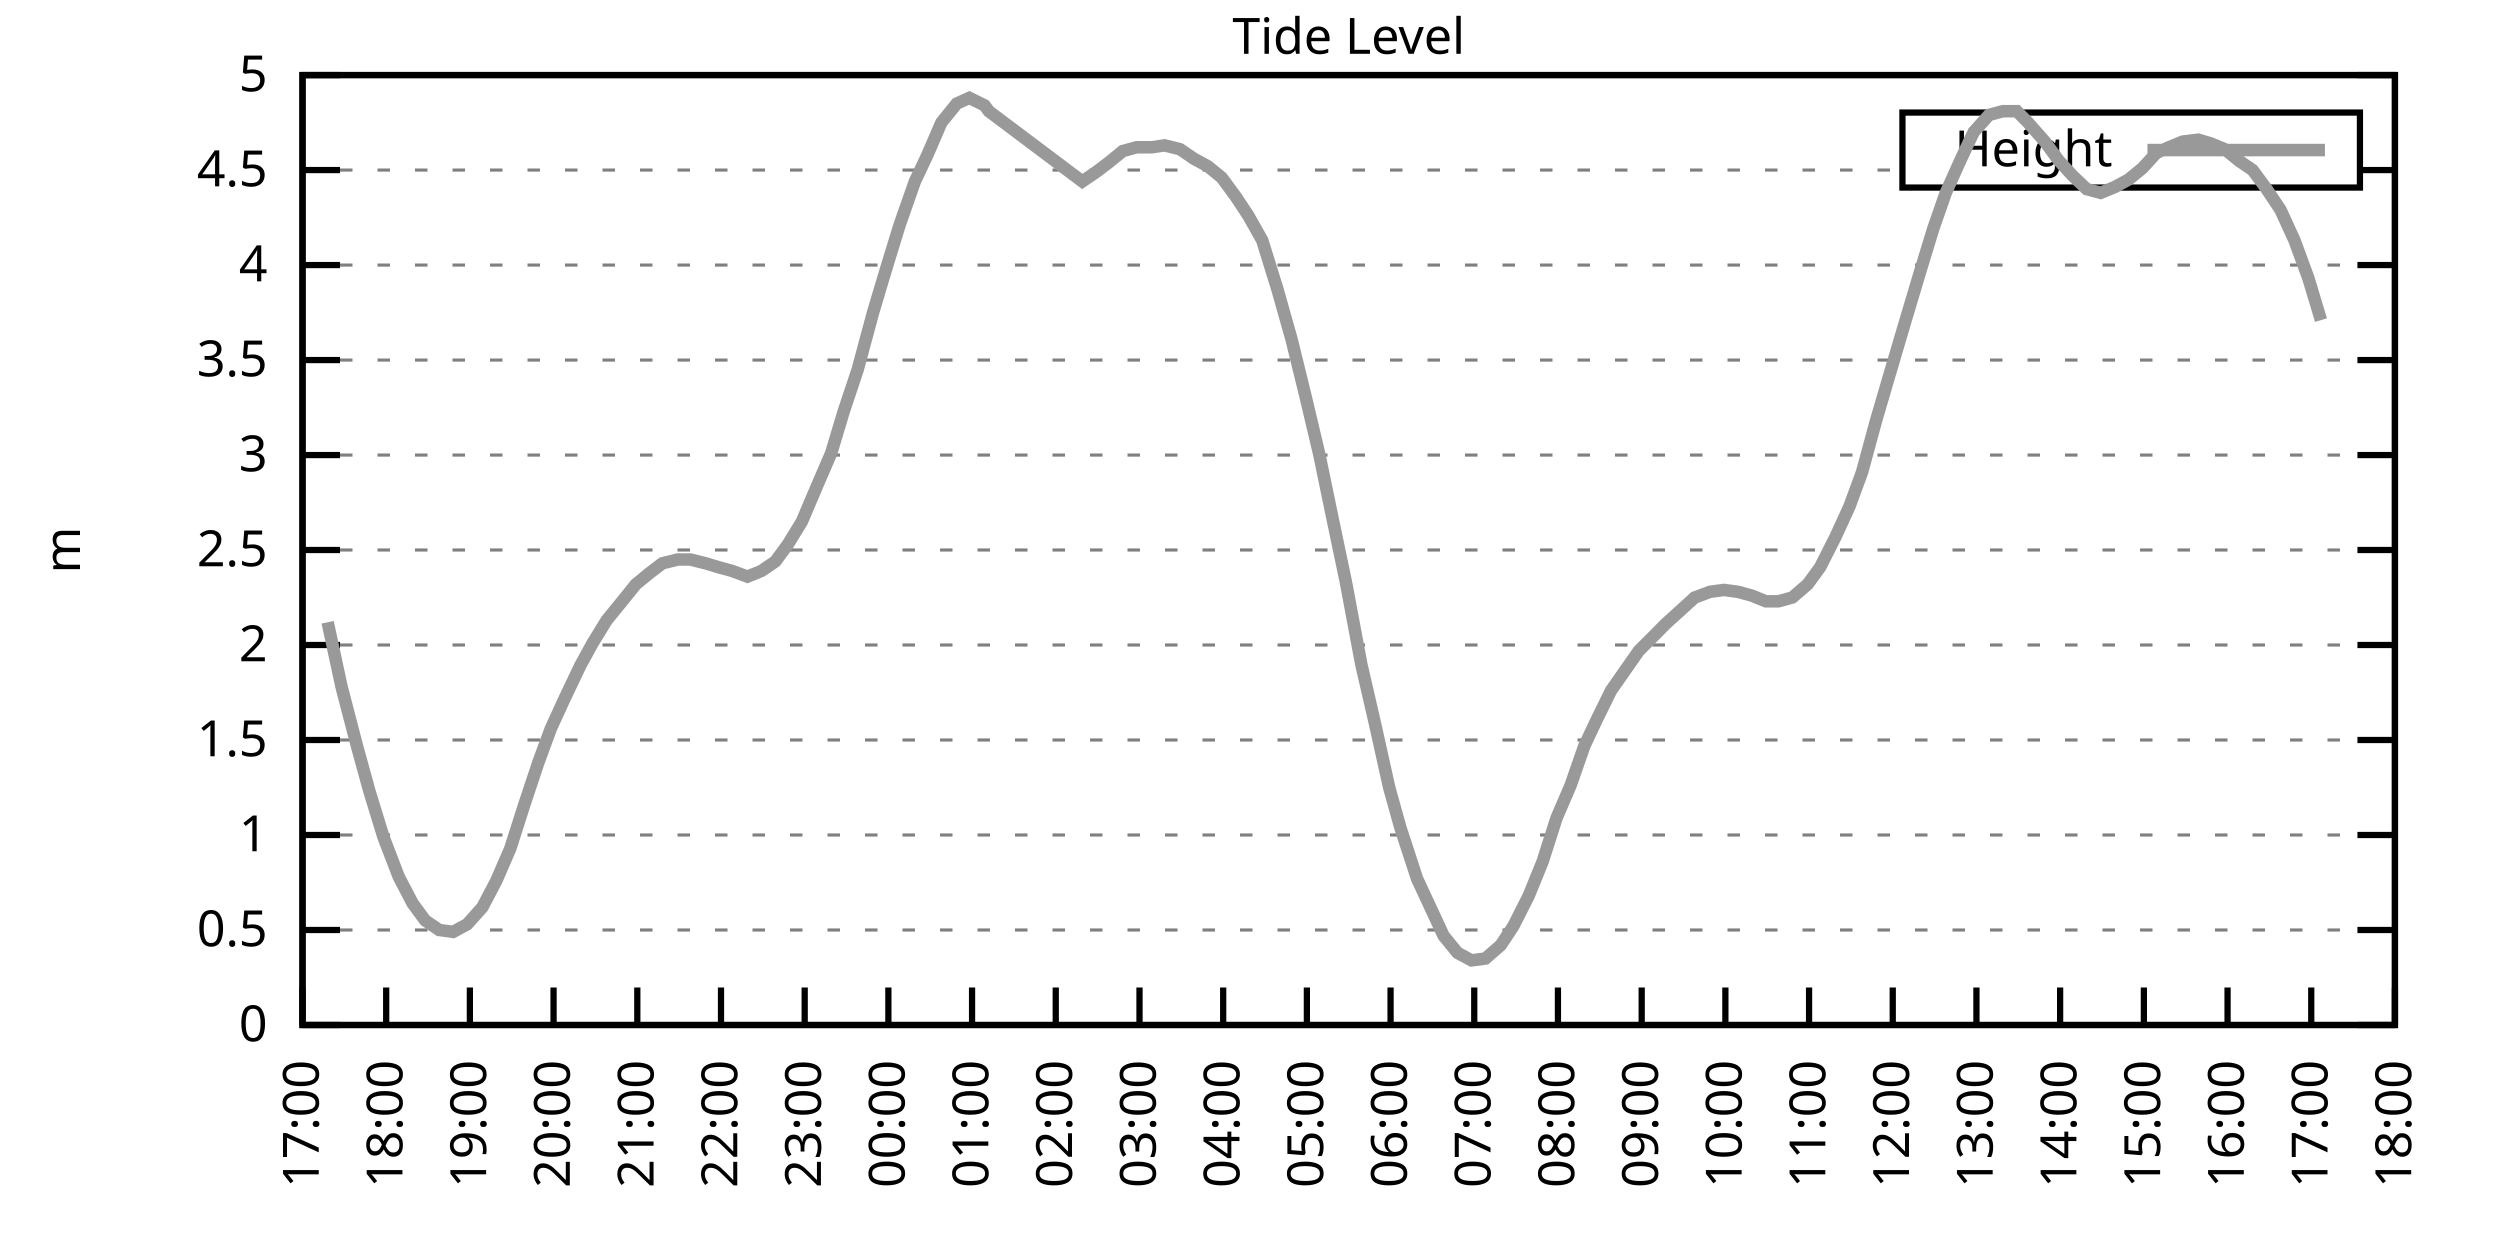
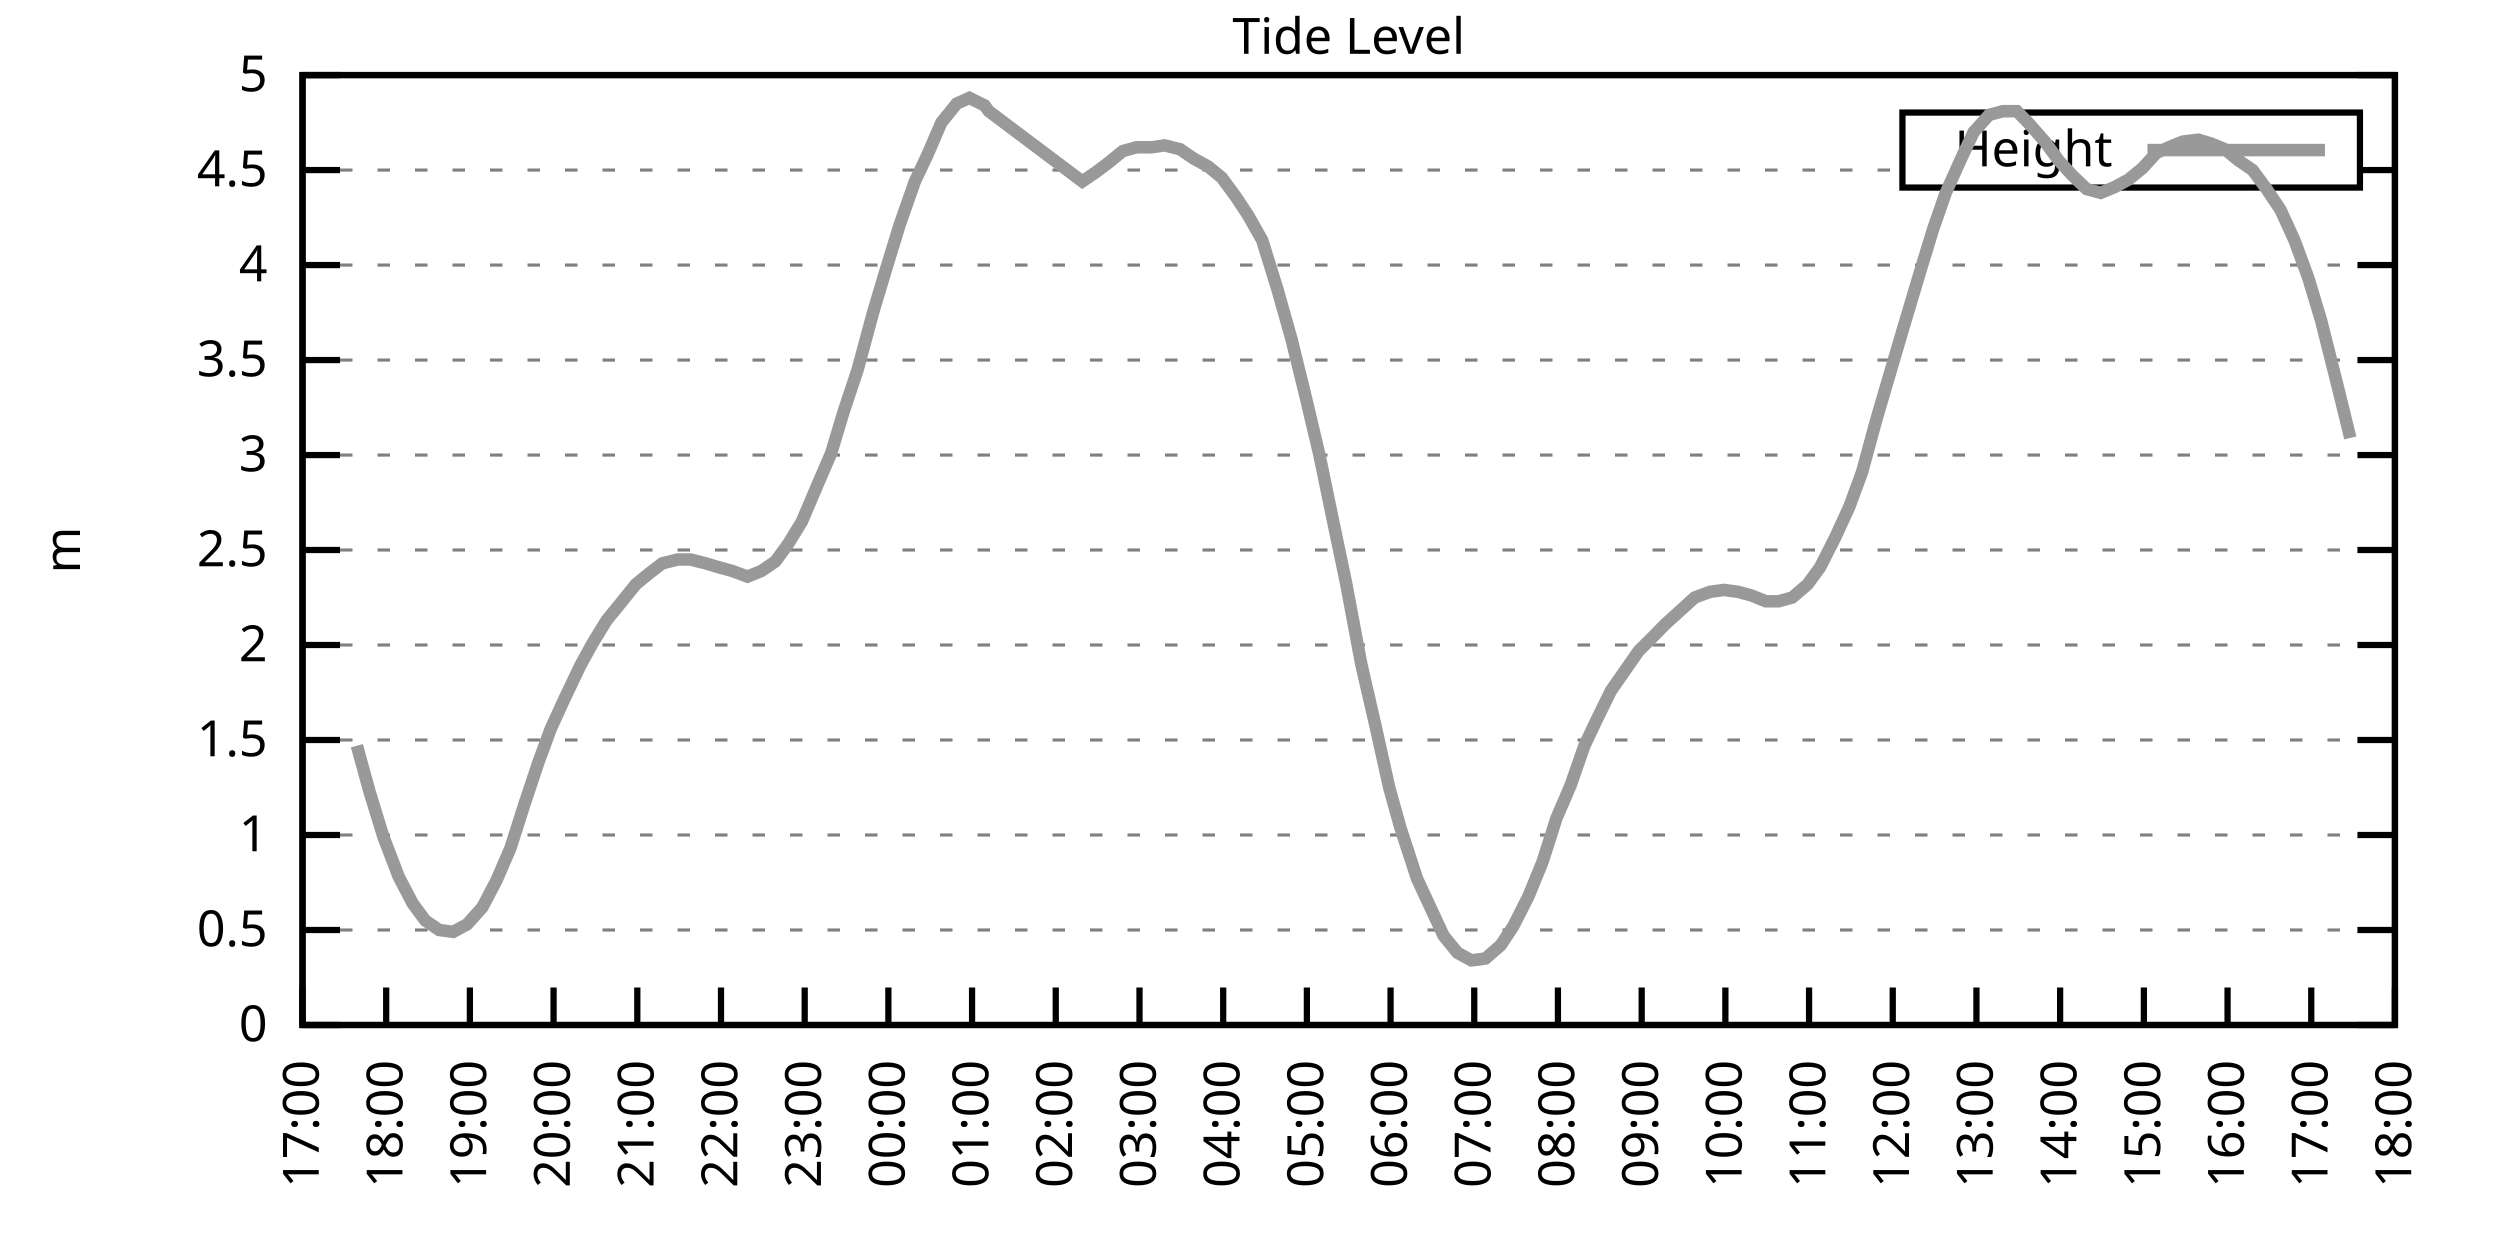
<svg xmlns="http://www.w3.org/2000/svg" xmlns:xlink="http://www.w3.org/1999/xlink" width="400" height="200" viewBox="0 0 400 200">
  <g id="gnuplot_canvas">
    <rect x="0" y="0" width="400" height="200" fill="none" />
    <defs>
      <circle id="gpDot" r="0.5" stroke-width="0.5" stroke="currentColor" />
      <path id="gpPt0" stroke-width="0.333" stroke="currentColor" d="M-1,0 h2 M0,-1 v2" />
      <path id="gpPt1" stroke-width="0.333" stroke="currentColor" d="M-1,-1 L1,1 M1,-1 L-1,1" />
      <path id="gpPt2" stroke-width="0.333" stroke="currentColor" d="M-1,0 L1,0 M0,-1 L0,1 M-1,-1 L1,1 M-1,1 L1,-1" />
      <rect id="gpPt3" stroke-width="0.333" stroke="currentColor" x="-1" y="-1" width="2" height="2" />
      <rect id="gpPt4" stroke-width="0.333" stroke="currentColor" fill="currentColor" x="-1" y="-1" width="2" height="2" />
      <circle id="gpPt5" stroke-width="0.333" stroke="currentColor" cx="0" cy="0" r="1" />
      <use xlink:href="#gpPt5" id="gpPt6" fill="currentColor" stroke="none" />
      <path id="gpPt7" stroke-width="0.333" stroke="currentColor" d="M0,-1.33 L-1.33,0.67 L1.33,0.67 z" />
      <use xlink:href="#gpPt7" id="gpPt8" fill="currentColor" stroke="none" />
      <use xlink:href="#gpPt7" id="gpPt9" stroke="currentColor" transform="rotate(180)" />
      <use xlink:href="#gpPt9" id="gpPt10" fill="currentColor" stroke="none" />
      <use xlink:href="#gpPt3" id="gpPt11" stroke="currentColor" transform="rotate(45)" />
      <use xlink:href="#gpPt11" id="gpPt12" fill="currentColor" stroke="none" />
      <path id="gpPt13" stroke-width="0.333" stroke="currentColor" d="M0,1.330 L1.265,0.411 L0.782,-1.067 L-0.782,-1.076 L-1.265,0.411 z" />
      <use xlink:href="#gpPt13" id="gpPt14" fill="currentColor" stroke="none" />
      <filter id="textbox" filterUnits="objectBoundingBox" x="0" y="0" height="1" width="1">
        <feFlood flood-color="white" flood-opacity="1" result="bgnd" />
        <feComposite in="SourceGraphic" in2="bgnd" operator="atop" />
      </filter>
      <filter id="greybox" filterUnits="objectBoundingBox" x="0" y="0" height="1" width="1">
        <feFlood flood-color="lightgrey" flood-opacity="1" result="grey" />
        <feComposite in="SourceGraphic" in2="grey" operator="atop" />
      </filter>
    </defs>
    <g fill="none" color="white" stroke="currentColor" stroke-width="1.00" stroke-linecap="butt" stroke-linejoin="miter">
</g>
    <g fill="none" color="black" stroke="currentColor" stroke-width="1.00" stroke-linecap="butt" stroke-linejoin="miter">
      <g stroke="none" shape-rendering="crispEdges">
        <polygon fill="rgb(255, 255, 255)" points="48.40,164.00 383.18,164.00 383.18,12.02 48.40,12.02 " />
      </g>
    </g>
    <g fill="none" color="black" stroke="currentColor" stroke-width="1.00" stroke-linecap="butt" stroke-linejoin="miter">
</g>
    <g fill="none" color="black" stroke="black" stroke-width="0.50" stroke-linecap="butt" stroke-linejoin="miter">
</g>
    <g fill="none" color="gray" stroke="currentColor" stroke-width="0.50" stroke-linecap="butt" stroke-linejoin="miter">
      <path stroke="gray" stroke-dasharray="2,4" class="gridline" d="M48.40,164.00 L383.19,164.00  " />
    </g>
    <g fill="none" color="gray" stroke="gray" stroke-width="1.00" stroke-linecap="butt" stroke-linejoin="miter">
</g>
    <g fill="none" color="black" stroke="currentColor" stroke-width="1.00" stroke-linecap="butt" stroke-linejoin="miter">
      <path stroke="black" d="M48.40,164.00 L54.40,164.00 M383.19,164.00 L377.19,164.00  " />
      <g transform="translate(42.80,166.60)" stroke="none" fill="black" font-family="Sans" font-size="8.00" text-anchor="end">
        <text>
          <tspan font-family="Sans"> 0</tspan>
        </text>
      </g>
    </g>
    <g fill="none" color="black" stroke="currentColor" stroke-width="1.00" stroke-linecap="butt" stroke-linejoin="miter">
</g>
    <g fill="none" color="black" stroke="black" stroke-width="0.50" stroke-linecap="butt" stroke-linejoin="miter">
</g>
    <g fill="none" color="gray" stroke="currentColor" stroke-width="0.50" stroke-linecap="butt" stroke-linejoin="miter">
      <path stroke="gray" stroke-dasharray="2,4" class="gridline" d="M48.40,148.80 L383.19,148.80  " />
    </g>
    <g fill="none" color="gray" stroke="gray" stroke-width="1.00" stroke-linecap="butt" stroke-linejoin="miter">
</g>
    <g fill="none" color="black" stroke="currentColor" stroke-width="1.00" stroke-linecap="butt" stroke-linejoin="miter">
      <path stroke="black" d="M48.40,148.80 L54.40,148.80 M383.19,148.80 L377.19,148.80  " />
      <g transform="translate(42.80,151.40)" stroke="none" fill="black" font-family="Sans" font-size="8.00" text-anchor="end">
        <text>
          <tspan font-family="Sans"> 0.5</tspan>
        </text>
      </g>
    </g>
    <g fill="none" color="black" stroke="currentColor" stroke-width="1.00" stroke-linecap="butt" stroke-linejoin="miter">
</g>
    <g fill="none" color="black" stroke="black" stroke-width="0.50" stroke-linecap="butt" stroke-linejoin="miter">
</g>
    <g fill="none" color="gray" stroke="currentColor" stroke-width="0.50" stroke-linecap="butt" stroke-linejoin="miter">
      <path stroke="gray" stroke-dasharray="2,4" class="gridline" d="M48.40,133.60 L383.19,133.60  " />
    </g>
    <g fill="none" color="gray" stroke="gray" stroke-width="1.00" stroke-linecap="butt" stroke-linejoin="miter">
</g>
    <g fill="none" color="black" stroke="currentColor" stroke-width="1.00" stroke-linecap="butt" stroke-linejoin="miter">
      <path stroke="black" d="M48.40,133.60 L54.40,133.60 M383.19,133.60 L377.19,133.60  " />
      <g transform="translate(42.80,136.20)" stroke="none" fill="black" font-family="Sans" font-size="8.00" text-anchor="end">
        <text>
          <tspan font-family="Sans"> 1</tspan>
        </text>
      </g>
    </g>
    <g fill="none" color="black" stroke="currentColor" stroke-width="1.00" stroke-linecap="butt" stroke-linejoin="miter">
</g>
    <g fill="none" color="black" stroke="black" stroke-width="0.50" stroke-linecap="butt" stroke-linejoin="miter">
</g>
    <g fill="none" color="gray" stroke="currentColor" stroke-width="0.50" stroke-linecap="butt" stroke-linejoin="miter">
      <path stroke="gray" stroke-dasharray="2,4" class="gridline" d="M48.40,118.40 L383.19,118.40  " />
    </g>
    <g fill="none" color="gray" stroke="gray" stroke-width="1.00" stroke-linecap="butt" stroke-linejoin="miter">
</g>
    <g fill="none" color="black" stroke="currentColor" stroke-width="1.00" stroke-linecap="butt" stroke-linejoin="miter">
      <path stroke="black" d="M48.40,118.40 L54.40,118.40 M383.19,118.40 L377.19,118.40  " />
      <g transform="translate(42.80,121.00)" stroke="none" fill="black" font-family="Sans" font-size="8.00" text-anchor="end">
        <text>
          <tspan font-family="Sans"> 1.5</tspan>
        </text>
      </g>
    </g>
    <g fill="none" color="black" stroke="currentColor" stroke-width="1.00" stroke-linecap="butt" stroke-linejoin="miter">
</g>
    <g fill="none" color="black" stroke="black" stroke-width="0.50" stroke-linecap="butt" stroke-linejoin="miter">
</g>
    <g fill="none" color="gray" stroke="currentColor" stroke-width="0.50" stroke-linecap="butt" stroke-linejoin="miter">
      <path stroke="gray" stroke-dasharray="2,4" class="gridline" d="M48.40,103.20 L383.19,103.20  " />
    </g>
    <g fill="none" color="gray" stroke="gray" stroke-width="1.00" stroke-linecap="butt" stroke-linejoin="miter">
</g>
    <g fill="none" color="black" stroke="currentColor" stroke-width="1.00" stroke-linecap="butt" stroke-linejoin="miter">
      <path stroke="black" d="M48.40,103.20 L54.40,103.20 M383.19,103.20 L377.19,103.20  " />
      <g transform="translate(42.80,105.80)" stroke="none" fill="black" font-family="Sans" font-size="8.00" text-anchor="end">
        <text>
          <tspan font-family="Sans"> 2</tspan>
        </text>
      </g>
    </g>
    <g fill="none" color="black" stroke="currentColor" stroke-width="1.00" stroke-linecap="butt" stroke-linejoin="miter">
</g>
    <g fill="none" color="black" stroke="black" stroke-width="0.50" stroke-linecap="butt" stroke-linejoin="miter">
</g>
    <g fill="none" color="gray" stroke="currentColor" stroke-width="0.50" stroke-linecap="butt" stroke-linejoin="miter">
      <path stroke="gray" stroke-dasharray="2,4" class="gridline" d="M48.40,88.00 L383.19,88.00  " />
    </g>
    <g fill="none" color="gray" stroke="gray" stroke-width="1.00" stroke-linecap="butt" stroke-linejoin="miter">
</g>
    <g fill="none" color="black" stroke="currentColor" stroke-width="1.00" stroke-linecap="butt" stroke-linejoin="miter">
      <path stroke="black" d="M48.40,88.00 L54.40,88.00 M383.19,88.00 L377.19,88.00  " />
      <g transform="translate(42.80,90.60)" stroke="none" fill="black" font-family="Sans" font-size="8.00" text-anchor="end">
        <text>
          <tspan font-family="Sans"> 2.5</tspan>
        </text>
      </g>
    </g>
    <g fill="none" color="black" stroke="currentColor" stroke-width="1.00" stroke-linecap="butt" stroke-linejoin="miter">
</g>
    <g fill="none" color="black" stroke="black" stroke-width="0.50" stroke-linecap="butt" stroke-linejoin="miter">
</g>
    <g fill="none" color="gray" stroke="currentColor" stroke-width="0.50" stroke-linecap="butt" stroke-linejoin="miter">
      <path stroke="gray" stroke-dasharray="2,4" class="gridline" d="M48.40,72.81 L383.19,72.81  " />
    </g>
    <g fill="none" color="gray" stroke="gray" stroke-width="1.00" stroke-linecap="butt" stroke-linejoin="miter">
</g>
    <g fill="none" color="black" stroke="currentColor" stroke-width="1.00" stroke-linecap="butt" stroke-linejoin="miter">
      <path stroke="black" d="M48.40,72.81 L54.40,72.81 M383.19,72.81 L377.19,72.81  " />
      <g transform="translate(42.80,75.41)" stroke="none" fill="black" font-family="Sans" font-size="8.00" text-anchor="end">
        <text>
          <tspan font-family="Sans"> 3</tspan>
        </text>
      </g>
    </g>
    <g fill="none" color="black" stroke="currentColor" stroke-width="1.00" stroke-linecap="butt" stroke-linejoin="miter">
</g>
    <g fill="none" color="black" stroke="black" stroke-width="0.50" stroke-linecap="butt" stroke-linejoin="miter">
</g>
    <g fill="none" color="gray" stroke="currentColor" stroke-width="0.50" stroke-linecap="butt" stroke-linejoin="miter">
      <path stroke="gray" stroke-dasharray="2,4" class="gridline" d="M48.40,57.61 L383.19,57.61  " />
    </g>
    <g fill="none" color="gray" stroke="gray" stroke-width="1.00" stroke-linecap="butt" stroke-linejoin="miter">
</g>
    <g fill="none" color="black" stroke="currentColor" stroke-width="1.00" stroke-linecap="butt" stroke-linejoin="miter">
      <path stroke="black" d="M48.40,57.61 L54.40,57.61 M383.19,57.61 L377.19,57.61  " />
      <g transform="translate(42.80,60.21)" stroke="none" fill="black" font-family="Sans" font-size="8.00" text-anchor="end">
        <text>
          <tspan font-family="Sans"> 3.5</tspan>
        </text>
      </g>
    </g>
    <g fill="none" color="black" stroke="currentColor" stroke-width="1.00" stroke-linecap="butt" stroke-linejoin="miter">
</g>
    <g fill="none" color="black" stroke="black" stroke-width="0.50" stroke-linecap="butt" stroke-linejoin="miter">
</g>
    <g fill="none" color="gray" stroke="currentColor" stroke-width="0.50" stroke-linecap="butt" stroke-linejoin="miter">
      <path stroke="gray" stroke-dasharray="2,4" class="gridline" d="M48.40,42.41 L383.19,42.41  " />
    </g>
    <g fill="none" color="gray" stroke="gray" stroke-width="1.00" stroke-linecap="butt" stroke-linejoin="miter">
</g>
    <g fill="none" color="black" stroke="currentColor" stroke-width="1.00" stroke-linecap="butt" stroke-linejoin="miter">
      <path stroke="black" d="M48.40,42.41 L54.40,42.41 M383.19,42.41 L377.19,42.41  " />
      <g transform="translate(42.80,45.01)" stroke="none" fill="black" font-family="Sans" font-size="8.00" text-anchor="end">
        <text>
          <tspan font-family="Sans"> 4</tspan>
        </text>
      </g>
    </g>
    <g fill="none" color="black" stroke="currentColor" stroke-width="1.00" stroke-linecap="butt" stroke-linejoin="miter">
</g>
    <g fill="none" color="black" stroke="black" stroke-width="0.50" stroke-linecap="butt" stroke-linejoin="miter">
</g>
    <g fill="none" color="gray" stroke="currentColor" stroke-width="0.50" stroke-linecap="butt" stroke-linejoin="miter">
      <path stroke="gray" stroke-dasharray="2,4" class="gridline" d="M48.40,27.21 L304.39,27.21 M377.59,27.21 L383.19,27.21  " />
    </g>
    <g fill="none" color="gray" stroke="gray" stroke-width="1.00" stroke-linecap="butt" stroke-linejoin="miter">
</g>
    <g fill="none" color="black" stroke="currentColor" stroke-width="1.00" stroke-linecap="butt" stroke-linejoin="miter">
      <path stroke="black" d="M48.40,27.21 L54.40,27.21 M383.19,27.21 L377.19,27.21  " />
      <g transform="translate(42.80,29.81)" stroke="none" fill="black" font-family="Sans" font-size="8.00" text-anchor="end">
        <text>
          <tspan font-family="Sans"> 4.5</tspan>
        </text>
      </g>
    </g>
    <g fill="none" color="black" stroke="currentColor" stroke-width="1.00" stroke-linecap="butt" stroke-linejoin="miter">
</g>
    <g fill="none" color="black" stroke="black" stroke-width="0.50" stroke-linecap="butt" stroke-linejoin="miter">
</g>
    <g fill="none" color="gray" stroke="currentColor" stroke-width="0.50" stroke-linecap="butt" stroke-linejoin="miter">
      <path stroke="gray" stroke-dasharray="2,4" class="gridline" d="M48.40,12.01 L383.19,12.01  " />
    </g>
    <g fill="none" color="gray" stroke="gray" stroke-width="1.00" stroke-linecap="butt" stroke-linejoin="miter">
</g>
    <g fill="none" color="black" stroke="currentColor" stroke-width="1.00" stroke-linecap="butt" stroke-linejoin="miter">
      <path stroke="black" d="M48.40,12.01 L54.40,12.01 M383.19,12.01 L377.19,12.01  " />
      <g transform="translate(42.80,14.61)" stroke="none" fill="black" font-family="Sans" font-size="8.00" text-anchor="end">
        <text>
          <tspan font-family="Sans"> 5</tspan>
        </text>
      </g>
    </g>
    <g fill="none" color="black" stroke="currentColor" stroke-width="1.00" stroke-linecap="butt" stroke-linejoin="miter">
      <path stroke="black" d="M48.40,164.00 L48.40,158.00  " />
      <g transform="translate(51.00,169.60) rotate(270.00)" stroke="none" fill="black" font-family="Sans" font-size="8.00" text-anchor="end">
        <text>
          <tspan font-family="Sans">17:00</tspan>
        </text>
      </g>
    </g>
    <g fill="none" color="black" stroke="currentColor" stroke-width="1.00" stroke-linecap="butt" stroke-linejoin="miter">
      <path stroke="black" d="M61.79,164.00 L61.79,158.00  " />
      <g transform="translate(64.39,169.60) rotate(270.00)" stroke="none" fill="black" font-family="Sans" font-size="8.00" text-anchor="end">
        <text>
          <tspan font-family="Sans">18:00</tspan>
        </text>
      </g>
    </g>
    <g fill="none" color="black" stroke="currentColor" stroke-width="1.00" stroke-linecap="butt" stroke-linejoin="miter">
      <path stroke="black" d="M75.18,164.00 L75.18,158.00  " />
      <g transform="translate(77.78,169.60) rotate(270.00)" stroke="none" fill="black" font-family="Sans" font-size="8.00" text-anchor="end">
        <text>
          <tspan font-family="Sans">19:00</tspan>
        </text>
      </g>
    </g>
    <g fill="none" color="black" stroke="currentColor" stroke-width="1.00" stroke-linecap="butt" stroke-linejoin="miter">
      <path stroke="black" d="M88.57,164.00 L88.57,158.00  " />
      <g transform="translate(91.17,169.60) rotate(270.00)" stroke="none" fill="black" font-family="Sans" font-size="8.00" text-anchor="end">
        <text>
          <tspan font-family="Sans">20:00</tspan>
        </text>
      </g>
    </g>
    <g fill="none" color="black" stroke="currentColor" stroke-width="1.00" stroke-linecap="butt" stroke-linejoin="miter">
      <path stroke="black" d="M101.97,164.00 L101.97,158.00  " />
      <g transform="translate(104.57,169.60) rotate(270.00)" stroke="none" fill="black" font-family="Sans" font-size="8.00" text-anchor="end">
        <text>
          <tspan font-family="Sans">21:00</tspan>
        </text>
      </g>
    </g>
    <g fill="none" color="black" stroke="currentColor" stroke-width="1.00" stroke-linecap="butt" stroke-linejoin="miter">
      <path stroke="black" d="M115.36,164.00 L115.36,158.00  " />
      <g transform="translate(117.96,169.60) rotate(270.00)" stroke="none" fill="black" font-family="Sans" font-size="8.00" text-anchor="end">
        <text>
          <tspan font-family="Sans">22:00</tspan>
        </text>
      </g>
    </g>
    <g fill="none" color="black" stroke="currentColor" stroke-width="1.00" stroke-linecap="butt" stroke-linejoin="miter">
      <path stroke="black" d="M128.75,164.00 L128.75,158.00  " />
      <g transform="translate(131.35,169.60) rotate(270.00)" stroke="none" fill="black" font-family="Sans" font-size="8.00" text-anchor="end">
        <text>
          <tspan font-family="Sans">23:00</tspan>
        </text>
      </g>
    </g>
    <g fill="none" color="black" stroke="currentColor" stroke-width="1.00" stroke-linecap="butt" stroke-linejoin="miter">
      <path stroke="black" d="M142.14,164.00 L142.14,158.00  " />
      <g transform="translate(144.74,169.60) rotate(270.00)" stroke="none" fill="black" font-family="Sans" font-size="8.00" text-anchor="end">
        <text>
          <tspan font-family="Sans">00:00</tspan>
        </text>
      </g>
    </g>
    <g fill="none" color="black" stroke="currentColor" stroke-width="1.00" stroke-linecap="butt" stroke-linejoin="miter">
      <path stroke="black" d="M155.53,164.00 L155.53,158.00  " />
      <g transform="translate(158.13,169.60) rotate(270.00)" stroke="none" fill="black" font-family="Sans" font-size="8.00" text-anchor="end">
        <text>
          <tspan font-family="Sans">01:00</tspan>
        </text>
      </g>
    </g>
    <g fill="none" color="black" stroke="currentColor" stroke-width="1.00" stroke-linecap="butt" stroke-linejoin="miter">
      <path stroke="black" d="M168.92,164.00 L168.92,158.00  " />
      <g transform="translate(171.52,169.60) rotate(270.00)" stroke="none" fill="black" font-family="Sans" font-size="8.00" text-anchor="end">
        <text>
          <tspan font-family="Sans">02:00</tspan>
        </text>
      </g>
    </g>
    <g fill="none" color="black" stroke="currentColor" stroke-width="1.00" stroke-linecap="butt" stroke-linejoin="miter">
      <path stroke="black" d="M182.32,164.00 L182.32,158.00  " />
      <g transform="translate(184.92,169.60) rotate(270.00)" stroke="none" fill="black" font-family="Sans" font-size="8.00" text-anchor="end">
        <text>
          <tspan font-family="Sans">03:00</tspan>
        </text>
      </g>
    </g>
    <g fill="none" color="black" stroke="currentColor" stroke-width="1.00" stroke-linecap="butt" stroke-linejoin="miter">
      <path stroke="black" d="M195.71,164.00 L195.71,158.00  " />
      <g transform="translate(198.31,169.60) rotate(270.00)" stroke="none" fill="black" font-family="Sans" font-size="8.00" text-anchor="end">
        <text>
          <tspan font-family="Sans">04:00</tspan>
        </text>
      </g>
    </g>
    <g fill="none" color="black" stroke="currentColor" stroke-width="1.00" stroke-linecap="butt" stroke-linejoin="miter">
      <path stroke="black" d="M209.10,164.00 L209.10,158.00  " />
      <g transform="translate(211.70,169.60) rotate(270.00)" stroke="none" fill="black" font-family="Sans" font-size="8.00" text-anchor="end">
        <text>
          <tspan font-family="Sans">05:00</tspan>
        </text>
      </g>
    </g>
    <g fill="none" color="black" stroke="currentColor" stroke-width="1.00" stroke-linecap="butt" stroke-linejoin="miter">
      <path stroke="black" d="M222.49,164.00 L222.49,158.00  " />
      <g transform="translate(225.09,169.60) rotate(270.00)" stroke="none" fill="black" font-family="Sans" font-size="8.00" text-anchor="end">
        <text>
          <tspan font-family="Sans">06:00</tspan>
        </text>
      </g>
    </g>
    <g fill="none" color="black" stroke="currentColor" stroke-width="1.00" stroke-linecap="butt" stroke-linejoin="miter">
      <path stroke="black" d="M235.88,164.00 L235.88,158.00  " />
      <g transform="translate(238.48,169.60) rotate(270.00)" stroke="none" fill="black" font-family="Sans" font-size="8.00" text-anchor="end">
        <text>
          <tspan font-family="Sans">07:00</tspan>
        </text>
      </g>
    </g>
    <g fill="none" color="black" stroke="currentColor" stroke-width="1.00" stroke-linecap="butt" stroke-linejoin="miter">
      <path stroke="black" d="M249.27,164.00 L249.27,158.00  " />
      <g transform="translate(251.87,169.60) rotate(270.00)" stroke="none" fill="black" font-family="Sans" font-size="8.00" text-anchor="end">
        <text>
          <tspan font-family="Sans">08:00</tspan>
        </text>
      </g>
    </g>
    <g fill="none" color="black" stroke="currentColor" stroke-width="1.00" stroke-linecap="butt" stroke-linejoin="miter">
      <path stroke="black" d="M262.67,164.00 L262.67,158.00  " />
      <g transform="translate(265.27,169.60) rotate(270.00)" stroke="none" fill="black" font-family="Sans" font-size="8.00" text-anchor="end">
        <text>
          <tspan font-family="Sans">09:00</tspan>
        </text>
      </g>
    </g>
    <g fill="none" color="black" stroke="currentColor" stroke-width="1.00" stroke-linecap="butt" stroke-linejoin="miter">
      <path stroke="black" d="M276.06,164.00 L276.06,158.00  " />
      <g transform="translate(278.66,169.60) rotate(270.00)" stroke="none" fill="black" font-family="Sans" font-size="8.00" text-anchor="end">
        <text>
          <tspan font-family="Sans">10:00</tspan>
        </text>
      </g>
    </g>
    <g fill="none" color="black" stroke="currentColor" stroke-width="1.00" stroke-linecap="butt" stroke-linejoin="miter">
      <path stroke="black" d="M289.45,164.00 L289.45,158.00  " />
      <g transform="translate(292.05,169.60) rotate(270.00)" stroke="none" fill="black" font-family="Sans" font-size="8.00" text-anchor="end">
        <text>
          <tspan font-family="Sans">11:00</tspan>
        </text>
      </g>
    </g>
    <g fill="none" color="black" stroke="currentColor" stroke-width="1.00" stroke-linecap="butt" stroke-linejoin="miter">
      <path stroke="black" d="M302.84,164.00 L302.84,158.00  " />
      <g transform="translate(305.44,169.60) rotate(270.00)" stroke="none" fill="black" font-family="Sans" font-size="8.00" text-anchor="end">
        <text>
          <tspan font-family="Sans">12:00</tspan>
        </text>
      </g>
    </g>
    <g fill="none" color="black" stroke="currentColor" stroke-width="1.00" stroke-linecap="butt" stroke-linejoin="miter">
      <path stroke="black" d="M316.23,164.00 L316.23,158.00  " />
      <g transform="translate(318.83,169.60) rotate(270.00)" stroke="none" fill="black" font-family="Sans" font-size="8.00" text-anchor="end">
        <text>
          <tspan font-family="Sans">13:00</tspan>
        </text>
      </g>
    </g>
    <g fill="none" color="black" stroke="currentColor" stroke-width="1.00" stroke-linecap="butt" stroke-linejoin="miter">
      <path stroke="black" d="M329.62,164.00 L329.62,158.00  " />
      <g transform="translate(332.22,169.60) rotate(270.00)" stroke="none" fill="black" font-family="Sans" font-size="8.00" text-anchor="end">
        <text>
          <tspan font-family="Sans">14:00</tspan>
        </text>
      </g>
    </g>
    <g fill="none" color="black" stroke="currentColor" stroke-width="1.00" stroke-linecap="butt" stroke-linejoin="miter">
      <path stroke="black" d="M343.02,164.00 L343.02,158.00  " />
      <g transform="translate(345.62,169.60) rotate(270.00)" stroke="none" fill="black" font-family="Sans" font-size="8.00" text-anchor="end">
        <text>
          <tspan font-family="Sans">15:00</tspan>
        </text>
      </g>
    </g>
    <g fill="none" color="black" stroke="currentColor" stroke-width="1.00" stroke-linecap="butt" stroke-linejoin="miter">
      <path stroke="black" d="M356.41,164.00 L356.41,158.00  " />
      <g transform="translate(359.01,169.60) rotate(270.00)" stroke="none" fill="black" font-family="Sans" font-size="8.00" text-anchor="end">
        <text>
          <tspan font-family="Sans">16:00</tspan>
        </text>
      </g>
    </g>
    <g fill="none" color="black" stroke="currentColor" stroke-width="1.00" stroke-linecap="butt" stroke-linejoin="miter">
      <path stroke="black" d="M369.80,164.00 L369.80,158.00  " />
      <g transform="translate(372.40,169.60) rotate(270.00)" stroke="none" fill="black" font-family="Sans" font-size="8.00" text-anchor="end">
        <text>
          <tspan font-family="Sans">17:00</tspan>
        </text>
      </g>
    </g>
    <g fill="none" color="black" stroke="currentColor" stroke-width="1.00" stroke-linecap="butt" stroke-linejoin="miter">
      <path stroke="black" d="M383.19,164.00 L383.19,158.00  " />
      <g transform="translate(385.79,169.60) rotate(270.00)" stroke="none" fill="black" font-family="Sans" font-size="8.00" text-anchor="end">
        <text>
          <tspan font-family="Sans">18:00</tspan>
        </text>
      </g>
    </g>
    <g fill="none" color="black" stroke="currentColor" stroke-width="1.00" stroke-linecap="butt" stroke-linejoin="miter">
</g>
    <g fill="none" color="black" stroke="currentColor" stroke-width="1.00" stroke-linecap="butt" stroke-linejoin="miter">
      <path stroke="black" d="M48.40,12.01 L48.40,164.00 L383.19,164.00 L383.19,12.01 L48.40,12.01 Z  " />
    </g>
    <g fill="none" color="black" stroke="currentColor" stroke-width="1.00" stroke-linecap="butt" stroke-linejoin="miter">
</g>
    <g fill="none" color="black" stroke="currentColor" stroke-width="1.00" stroke-linecap="butt" stroke-linejoin="miter">
      <path stroke="black" d="M304.39,30.01 L304.39,18.01 L377.59,18.01 L377.59,30.01 L304.39,30.01 Z  " />
    </g>
    <g id="Tide_level_plot_1">
      <g fill="none" color="white" stroke="black" stroke-width="2.00" stroke-linecap="butt" stroke-linejoin="miter">
</g>
      <g fill="none" color="black" stroke="currentColor" stroke-width="2.00" stroke-linecap="butt" stroke-linejoin="miter">
        <g transform="translate(337.99,26.61)" stroke="none" fill="black" font-family="Sans" font-size="8.00" text-anchor="end">
          <text>
            <tspan font-family="Sans">Height</tspan>
          </text>
        </g>
      </g>
      <g fill="none" color="black" stroke="currentColor" stroke-width="2.00" stroke-linecap="butt" stroke-linejoin="miter">
-         <path stroke="rgb(153, 153, 153)" d="M343.59,24.01 L371.99,24.01 M52.42,99.56 L54.65,109.89 L57.10,119.31 L59.11,126.61 L61.35,133.91 L63.80,140.29   L66.03,144.55 L68.04,147.28 L70.27,148.80 L72.50,149.10 L74.74,147.89 L77.19,145.15 L79.42,140.90 L81.66,135.73   L83.89,128.74 L86.12,122.05 L88.13,116.58 L90.36,111.72 L92.82,106.55 L94.82,102.90 L97.06,99.25 L99.29,96.52   L101.74,93.48 L103.98,91.65 L105.98,90.13 L108.44,89.52 L110.45,89.52 L112.90,90.13 L114.91,90.74 L117.14,91.35   L119.60,92.26 L121.83,91.35 L124.06,89.83 L126.07,87.09 L128.30,83.45 L130.76,77.67 L132.99,72.50 L135.00,65.81   L137.23,59.13 L139.69,50.01 L141.69,43.32 L143.93,36.02 L146.38,29.03 L148.39,24.78 L150.62,19.61 L153.08,16.57   L155.09,15.66 L157.54,16.87 L158.21,17.79 L173.17,29.03 L175.40,27.51 L177.41,25.99 L179.64,24.17 L181.87,23.56   L184.32,23.56 L186.33,23.26 L188.79,23.87 L191.02,25.39 L193.25,26.60 L195.48,28.42 L197.72,31.46 L199.73,34.50   L201.96,38.46 L204.41,46.36 L206.64,54.26 L208.88,63.38 L211.11,72.81 L213.12,82.53 L215.35,93.17 L217.80,106.24   L220.04,115.97 L222.27,126.00 L224.05,132.39 L226.73,140.59 L230.97,149.71 L233.20,152.45 L235.44,153.66 L237.67,153.36   L240.12,151.23 L242.13,148.19 L244.59,143.33 L246.82,137.86 L249.05,130.87 L251.28,125.70 L253.51,119.31 L255.52,115.06   L257.76,110.50 L262.22,104.12 L264.67,101.68 L266.46,99.86 L269.14,97.43 L271.15,95.60 L273.60,94.69 L275.83,94.39   L278.07,94.69 L280.30,95.30 L282.53,96.21 L284.54,96.21 L286.77,95.60 L289.23,93.48 L291.23,90.74 L293.69,85.88   L295.92,81.01 L297.93,75.54 L300.16,67.33 L302.39,59.73 L304.63,52.14 L307.08,43.93 L309.31,36.63 L311.32,30.86   L313.78,25.39 L315.79,21.13 L318.24,18.39 L320.47,17.79 L322.70,17.79 L324.49,19.61 L327.17,22.65 L329.40,25.69   L331.63,28.12 L333.86,30.25 L336.10,30.86 L338.33,29.94 L340.56,28.73 L342.79,26.91 L345.02,24.47 L347.03,23.56   L349.26,22.65 L351.72,22.35 L353.73,22.95 L355.96,23.87 L358.19,25.69 L360.42,27.21 L362.66,30.25 L364.89,33.59   L367.12,38.46 L369.35,44.54 L371.36,51.22  " />
+         <path stroke="rgb(153, 153, 153)" d="M343.59,24.01 L371.99,24.01 M57.10,119.31 L59.11,126.61 L61.35,133.91 L63.80,140.29 L66.03,144.55 L68.04,147.28   L70.27,148.80 L72.50,149.10 L74.74,147.89 L77.19,145.15 L79.42,140.90 L81.66,135.73 L83.89,128.74 L86.12,122.05   L88.13,116.58 L90.36,111.72 L92.82,106.55 L94.82,102.90 L97.06,99.25 L99.29,96.52 L101.74,93.48 L103.98,91.65   L105.98,90.13 L108.44,89.52 L110.45,89.52 L112.90,90.13 L114.91,90.74 L117.14,91.35 L119.60,92.26 L121.83,91.35   L124.06,89.83 L126.07,87.09 L128.30,83.45 L130.76,77.67 L132.99,72.50 L135.00,65.81 L137.23,59.13 L139.69,50.01   L141.69,43.32 L143.93,36.02 L146.38,29.03 L148.39,24.78 L150.62,19.61 L153.08,16.57 L155.09,15.66 L157.54,16.87   L158.21,17.79 L173.17,29.03 L175.40,27.51 L177.41,25.99 L179.64,24.17 L181.87,23.56 L184.32,23.56 L186.33,23.26   L188.79,23.87 L191.02,25.39 L193.25,26.60 L195.48,28.42 L197.72,31.46 L199.73,34.50 L201.96,38.46 L204.41,46.36   L206.64,54.26 L208.88,63.38 L211.11,72.81 L213.12,82.53 L215.35,93.17 L217.80,106.24 L220.04,115.97 L222.27,126.00   L224.05,132.39 L226.73,140.59 L230.97,149.71 L233.20,152.45 L235.44,153.66 L237.67,153.36 L240.12,151.23 L242.13,148.19   L244.59,143.33 L246.82,137.86 L249.05,130.87 L251.28,125.70 L253.51,119.31 L255.52,115.06 L257.76,110.50 L262.22,104.12   L264.67,101.68 L266.46,99.86 L269.14,97.43 L271.15,95.60 L273.60,94.69 L275.83,94.39 L278.07,94.69 L280.30,95.30   L282.53,96.21 L284.54,96.21 L286.77,95.60 L289.23,93.48 L291.23,90.74 L293.69,85.88 L295.92,81.01 L297.93,75.54   L300.16,67.33 L302.39,59.73 L304.63,52.14 L307.08,43.93 L309.31,36.63 L311.32,30.86 L313.78,25.39 L315.79,21.13   L318.24,18.39 L320.47,17.79 L322.70,17.79 L324.49,19.61 L327.17,22.65 L329.40,25.69 L331.63,28.12 L333.86,30.25   L336.10,30.86 L338.33,29.94 L340.56,28.73 L342.79,26.91 L345.02,24.47 L347.03,23.56 L349.26,22.65 L351.72,22.35   L353.73,22.95 L355.96,23.87 L358.19,25.69 L360.42,27.21 L362.66,30.25 L364.89,33.59 L367.12,38.46 L369.35,44.54   L371.36,51.22 L374.04,61.86 L376.05,70.07  " />
      </g>
    </g>
    <g fill="none" color="black" stroke="currentColor" stroke-width="2.00" stroke-linecap="butt" stroke-linejoin="miter">
</g>
    <g fill="none" color="black" stroke="black" stroke-width="1.00" stroke-linecap="butt" stroke-linejoin="miter">
</g>
    <g fill="none" color="black" stroke="currentColor" stroke-width="1.00" stroke-linecap="butt" stroke-linejoin="miter">
      <path stroke="black" d="M48.40,12.01 L48.40,164.00 L383.19,164.00 L383.19,12.01 L48.40,12.01 Z  " />
      <g transform="translate(12.80,88.01) rotate(270.00)" stroke="none" fill="black" font-family="Sans" font-size="8.00" text-anchor="middle">
        <text>
          <tspan font-family="Sans">m</tspan>
        </text>
      </g>
    </g>
    <g fill="none" color="black" stroke="currentColor" stroke-width="1.00" stroke-linecap="butt" stroke-linejoin="miter">
</g>
    <g fill="none" color="black" stroke="currentColor" stroke-width="1.00" stroke-linecap="butt" stroke-linejoin="miter">
      <g transform="translate(215.79,8.61)" stroke="none" fill="black" font-family="Sans" font-size="8.00" text-anchor="middle">
        <text>
          <tspan font-family="Sans">Tide Level</tspan>
        </text>
      </g>
    </g>
    <g fill="none" color="black" stroke="currentColor" stroke-width="1.00" stroke-linecap="butt" stroke-linejoin="miter">
</g>
  </g>
</svg>
